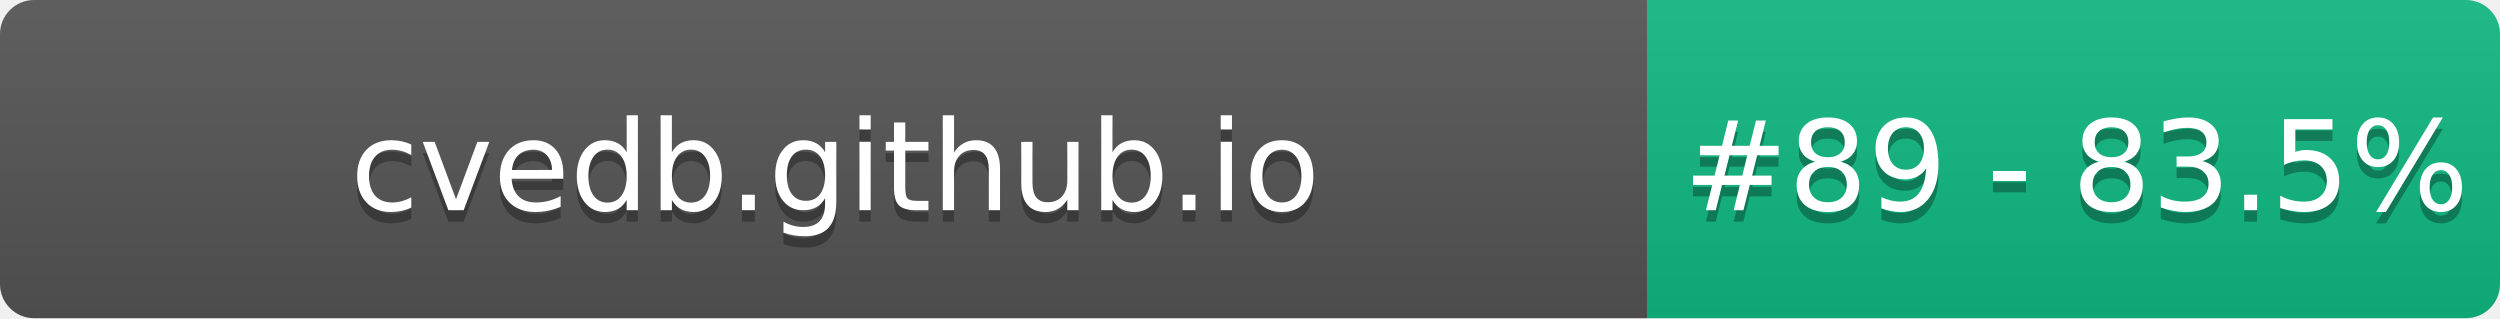
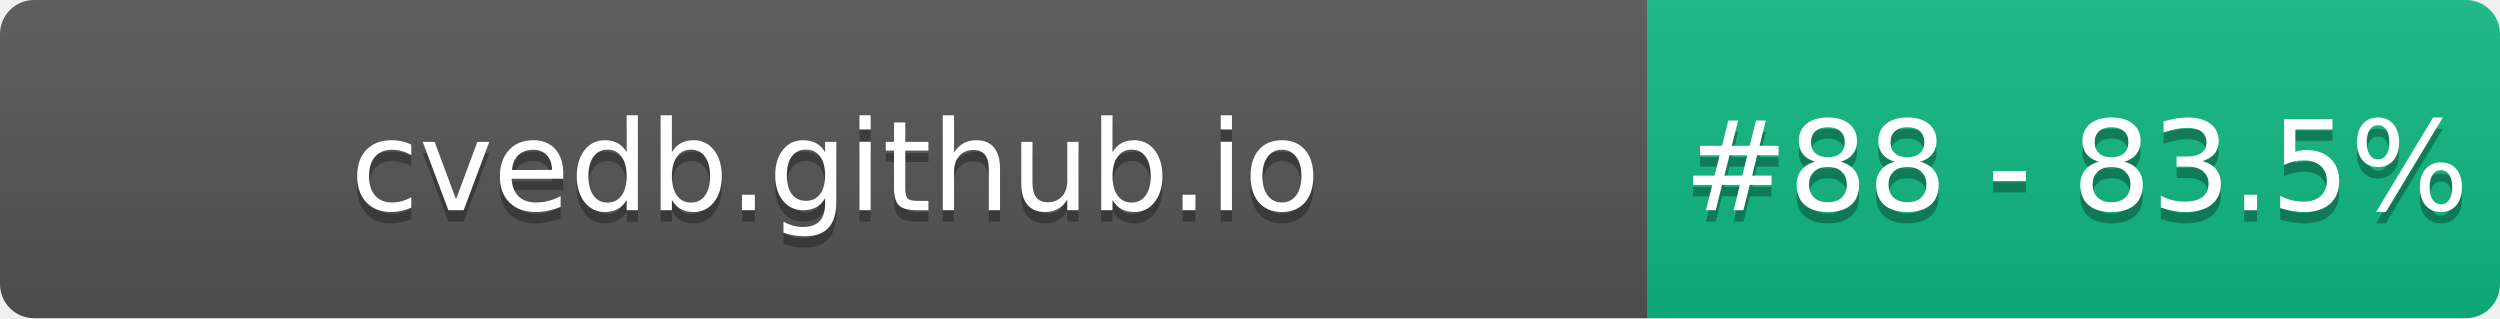
- <svg xmlns="http://www.w3.org/2000/svg" width="220" height="28" role="img" aria-label="cvedb.github.io: #89 - 83.5%">
+ <svg xmlns="http://www.w3.org/2000/svg" width="220" height="28" role="img" aria-label="cvedb.github.io: #88 - 83.5%">
  <linearGradient id="s" x2="0" y2="100%">
    <stop offset="0" stop-color="#bbb" stop-opacity=".1" />
    <stop offset="1" stop-opacity=".1" />
  </linearGradient>
  <clipPath id="r">
    <rect width="220" height="28" rx="3" fill="#fff" />
  </clipPath>
  <g clip-path="url(#r)">
    <rect width="145" height="28" fill="#555" />
    <rect x="145" width="75" height="28" fill="#10B981" />
    <rect width="220" height="28" fill="url(#s)" />
  </g>
  <g fill="#fff" text-anchor="middle" font-family="Verdana,Geneva,DejaVu Sans,sans-serif" text-rendering="geometricPrecision" font-size="110">
    <text aria-hidden="true" x="735" y="195" fill="#010101" fill-opacity=".3" transform="scale(.1)" textLength="1350">cvedb.github.io</text>
    <text x="735" y="185" transform="scale(.1)" fill="#fff" textLength="1350">cvedb.github.io</text>
-     <text aria-hidden="true" x="1827" y="195" fill="#010101" fill-opacity=".3" transform="scale(.1)" textLength="605">#89 - 83.5%</text>
-     <text x="1827" y="185" transform="scale(.1)" fill="#fff" textLength="605">#89 - 83.5%</text>
+     <text aria-hidden="true" x="1827" y="195" fill="#010101" fill-opacity=".3" transform="scale(.1)" textLength="605">#88 - 83.5%</text>
+     <text x="1827" y="185" transform="scale(.1)" fill="#fff" textLength="605">#88 - 83.5%</text>
  </g>
</svg>
